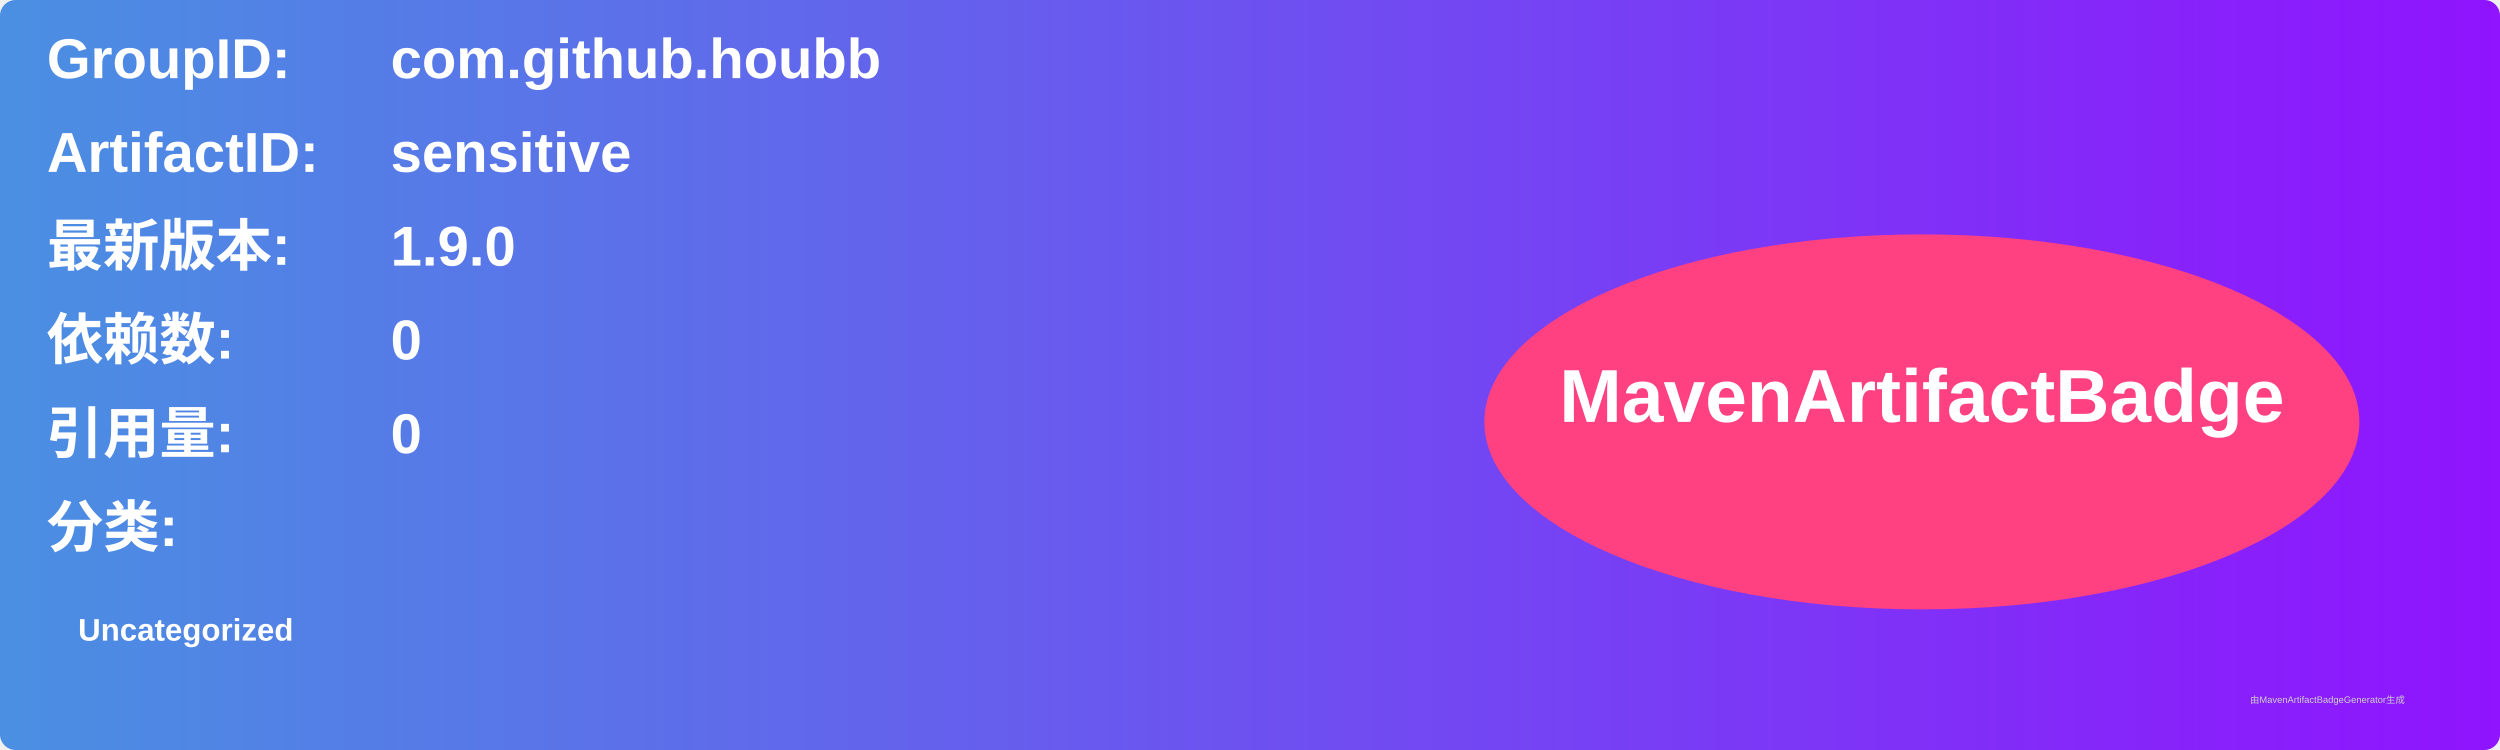
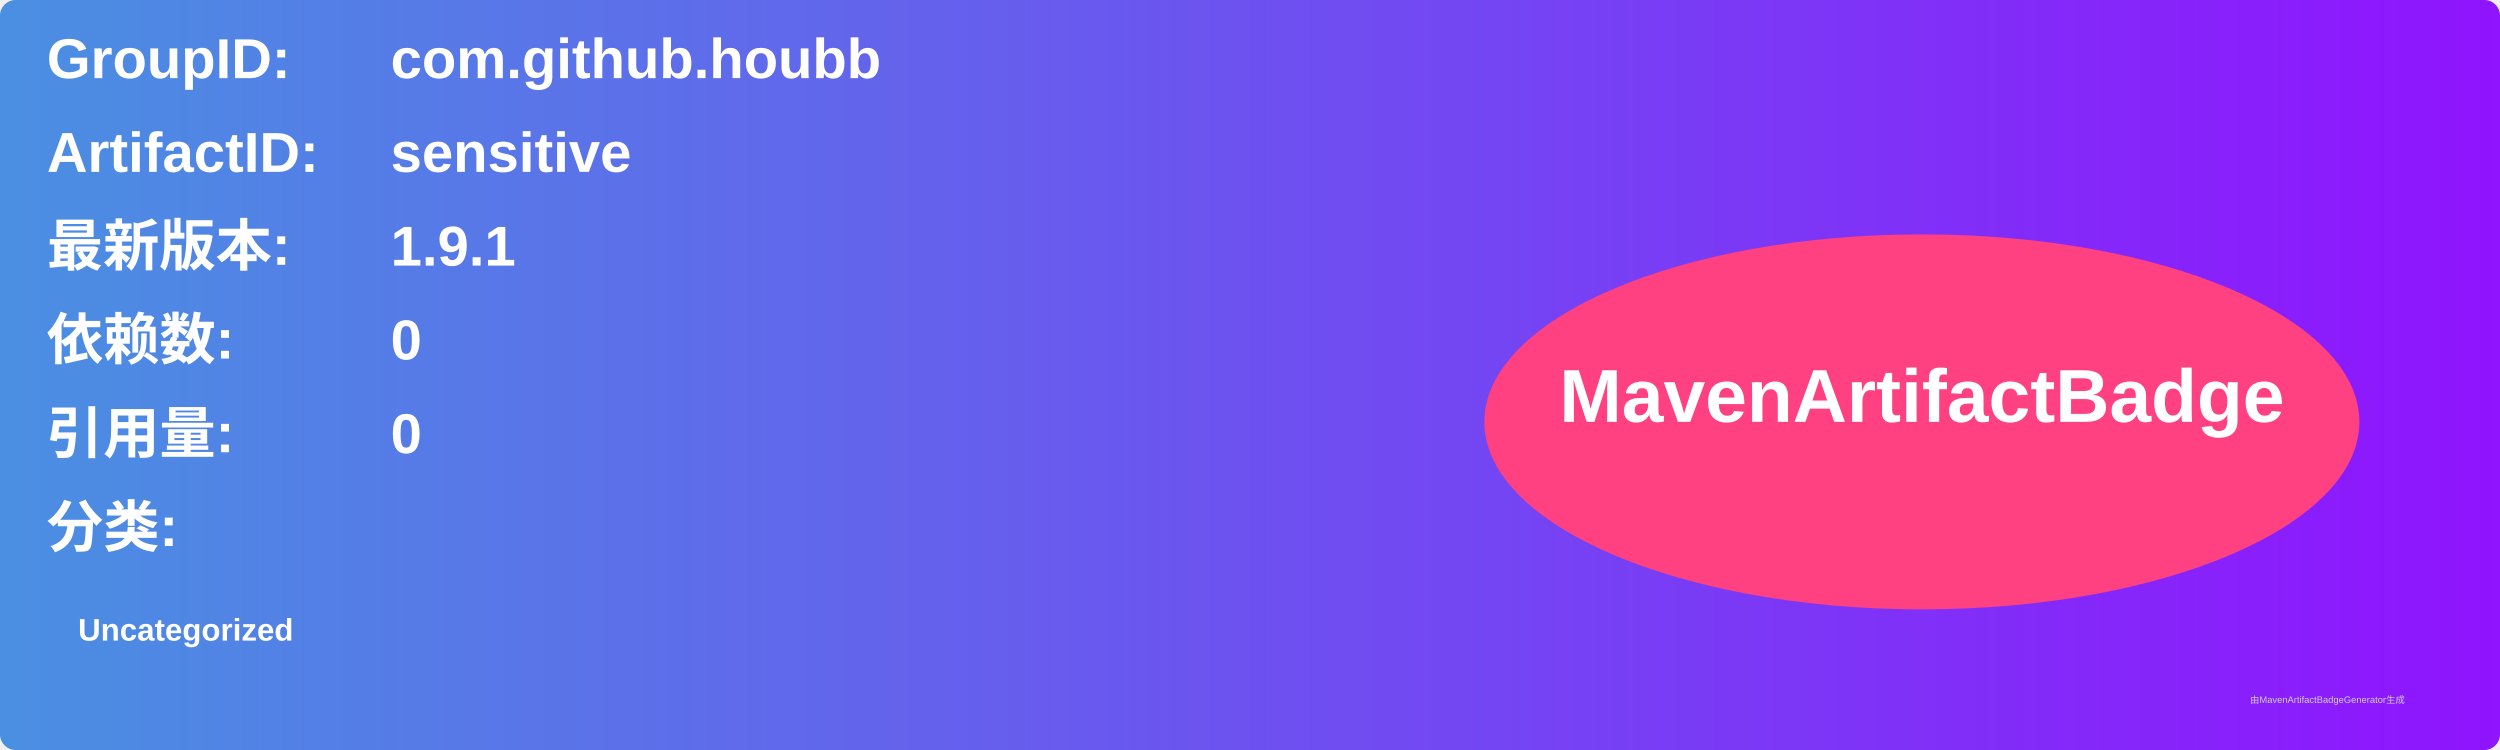
<svg xmlns="http://www.w3.org/2000/svg" width="800" height="240" viewBox="0 0 800 240">
  <linearGradient id="grad" x1="0%" y1="0%" x2="100%" y2="0%">
    <stop offset="0%" stop-color="#4a90e2" />
    <stop offset="100%" stop-color="#9013fe" />
  </linearGradient>
  <rect width="100%" height="100%" rx="5" ry="5" fill="url(#grad)" />
  <g transform="translate(15, 15)">
    <text x="0" y="10" font-family="Arial" font-size="18" fill="white" font-weight="bold" width="260">GroupID:</text>
    <text x="110" y="10" font-family="Arial" font-size="18" fill="white" font-weight="bold" width="460">com.github.houbb</text>
    <text x="0" y="40" font-family="Arial" font-size="18" fill="white" font-weight="bold" width="260">ArtifactID:</text>
    <text x="110" y="40" font-family="Arial" font-size="18" fill="white" font-weight="bold" width="460">sensitive</text>
    <text x="0" y="70" font-family="Arial" font-size="18" fill="white" font-weight="bold">最新版本:</text>
    <text x="110" y="70" font-family="Arial" font-size="18" fill="white" font-weight="bold">
-       <tspan font-weight="bold">1.9.0</tspan>
+       <tspan font-weight="bold">1.9.1</tspan>
    </text>
    <text x="0" y="100" font-family="Arial" font-size="18" fill="white" font-weight="bold">依赖数: </text>
    <text x="110" y="100" font-family="Arial" font-size="18" fill="white">
      <tspan font-weight="bold">0</tspan>
    </text>
    <text x="0" y="130" font-family="Arial" font-size="18" fill="white" font-weight="bold">引用量: </text>
    <text x="110" y="130" font-family="Arial" font-size="18" fill="white">
      <tspan font-weight="bold">0</tspan>
    </text>
    <text x="0" y="160" font-family="Arial" font-size="18" fill="white" font-weight="bold">分类:</text>
    <text x="10" y="190" font-family="Arial" font-size="10" fill="white">
      <tspan font-weight="bold">Uncategorized</tspan>
    </text>
    <ellipse cx="600" cy="120" rx="140" ry="60" fill="#ff4081" />
    <text x="600" y="120" text-anchor="middle" font-family="Arial" font-size="24" fill="white" font-weight="bold">MavenArtifactBadge</text>
  </g>
  <text x="720" y="225" font-family="Arial" font-size="3" fill="#d0d0d0">由MavenArtifactBadgeGenerator生成</text>
</svg>
